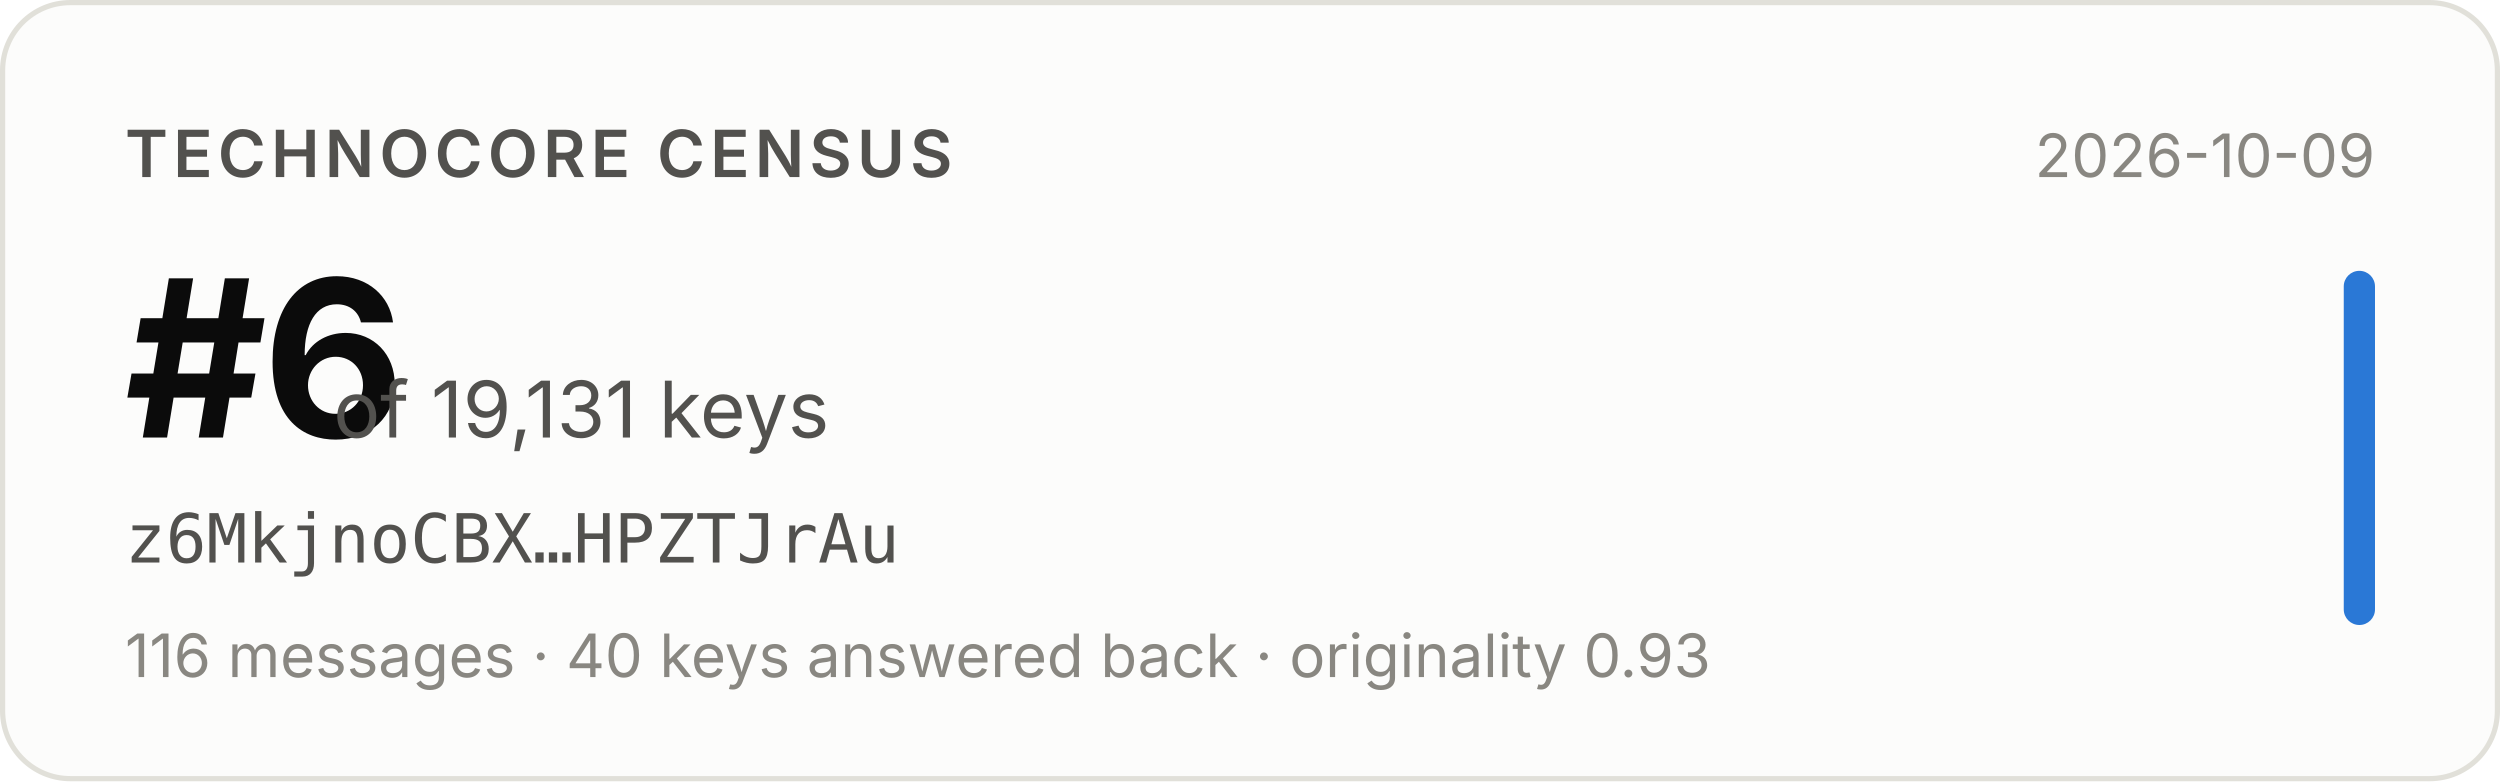
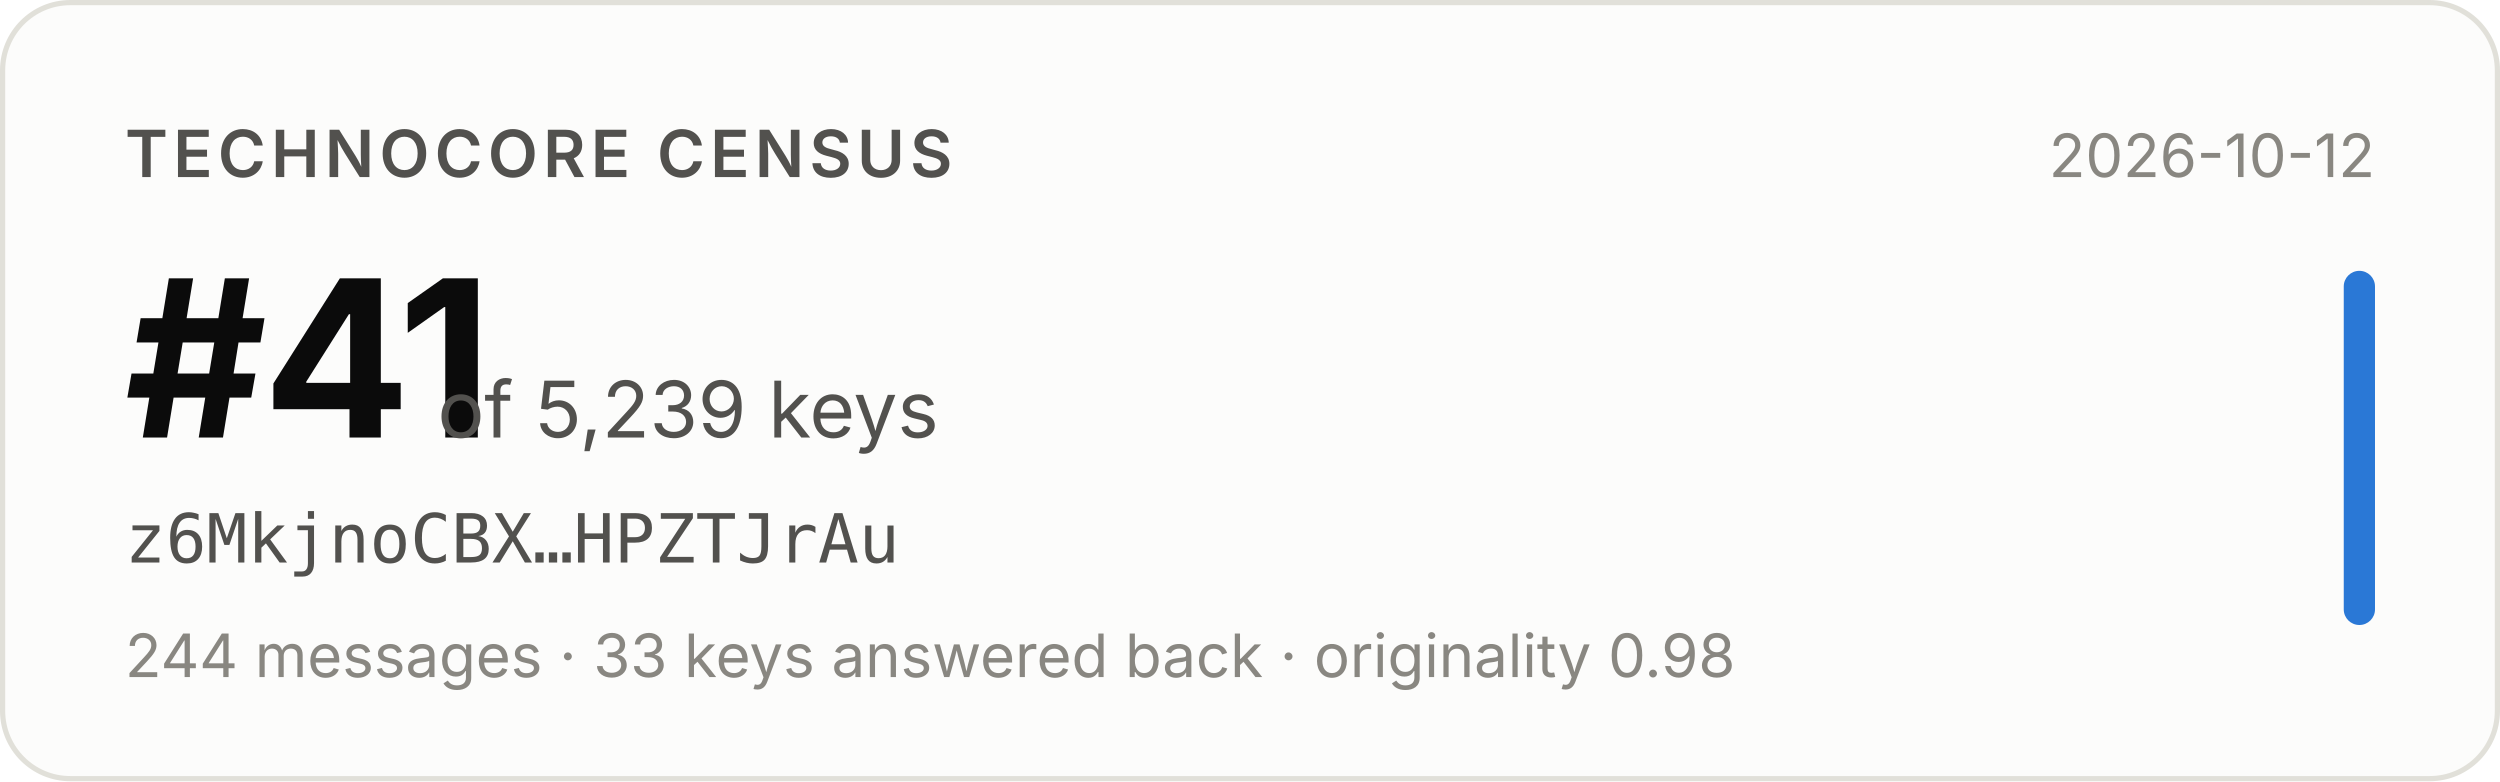
- <svg xmlns="http://www.w3.org/2000/svg" width="480" height="150" viewBox="0 0 480 150" role="img" aria-label="Technocore Census rank #6 of 19,131 keys for z6MkjnoCBX…HPZTJrAu, snapshot 2026-10-09">
+ <svg xmlns="http://www.w3.org/2000/svg" width="480" height="150" viewBox="0 0 480 150" role="img" aria-label="Technocore Census rank #41 of 5,239 keys for z6MkjnoCBX…HPZTJrAu, snapshot 2026-10-12">
  <rect x="0.5" y="0.5" width="479" height="149" rx="13" fill="#fcfcfb" stroke="#e1e0d9" />
  <g font-family="system-ui, -apple-system, 'Segoe UI', sans-serif">
    <text x="24" y="34" font-size="12.5" font-weight="600" fill="#52514e" letter-spacing="0.08em">TECHNOCORE CENSUS</text>
-     <text x="24" y="84" font-size="42" font-weight="650" fill="#0b0b0b" letter-spacing="-0.02em">#6</text>
-     <text x="64" y="84" font-size="15" fill="#52514e">of 19,131 keys</text>
+     <text x="24" y="84" font-size="42" font-weight="650" fill="#0b0b0b" letter-spacing="-0.02em">#41</text>
+     <text x="84" y="84" font-size="15" fill="#52514e">of 5,239 keys</text>
    <text x="24" y="108" font-size="13" fill="#52514e" font-family="ui-monospace, SFMono-Regular, Menlo, monospace">z6MkjnoCBX…HPZTJrAu</text>
-     <text x="24" y="130" font-size="11.5" fill="#898781">116 messages · 40 keys answered back · originality 0.93</text>
-     <text x="456" y="34" font-size="11.5" fill="#898781" text-anchor="end">2026-10-09</text>
+     <text x="24" y="130" font-size="11.5" fill="#898781">244 messages · 33 keys answered back · originality 0.98</text>
+     <text x="456" y="34" font-size="11.5" fill="#898781" text-anchor="end">2026-10-12</text>
    <rect x="450" y="52" width="6" height="68" rx="3" fill="#2a78d6" />
  </g>
</svg>
